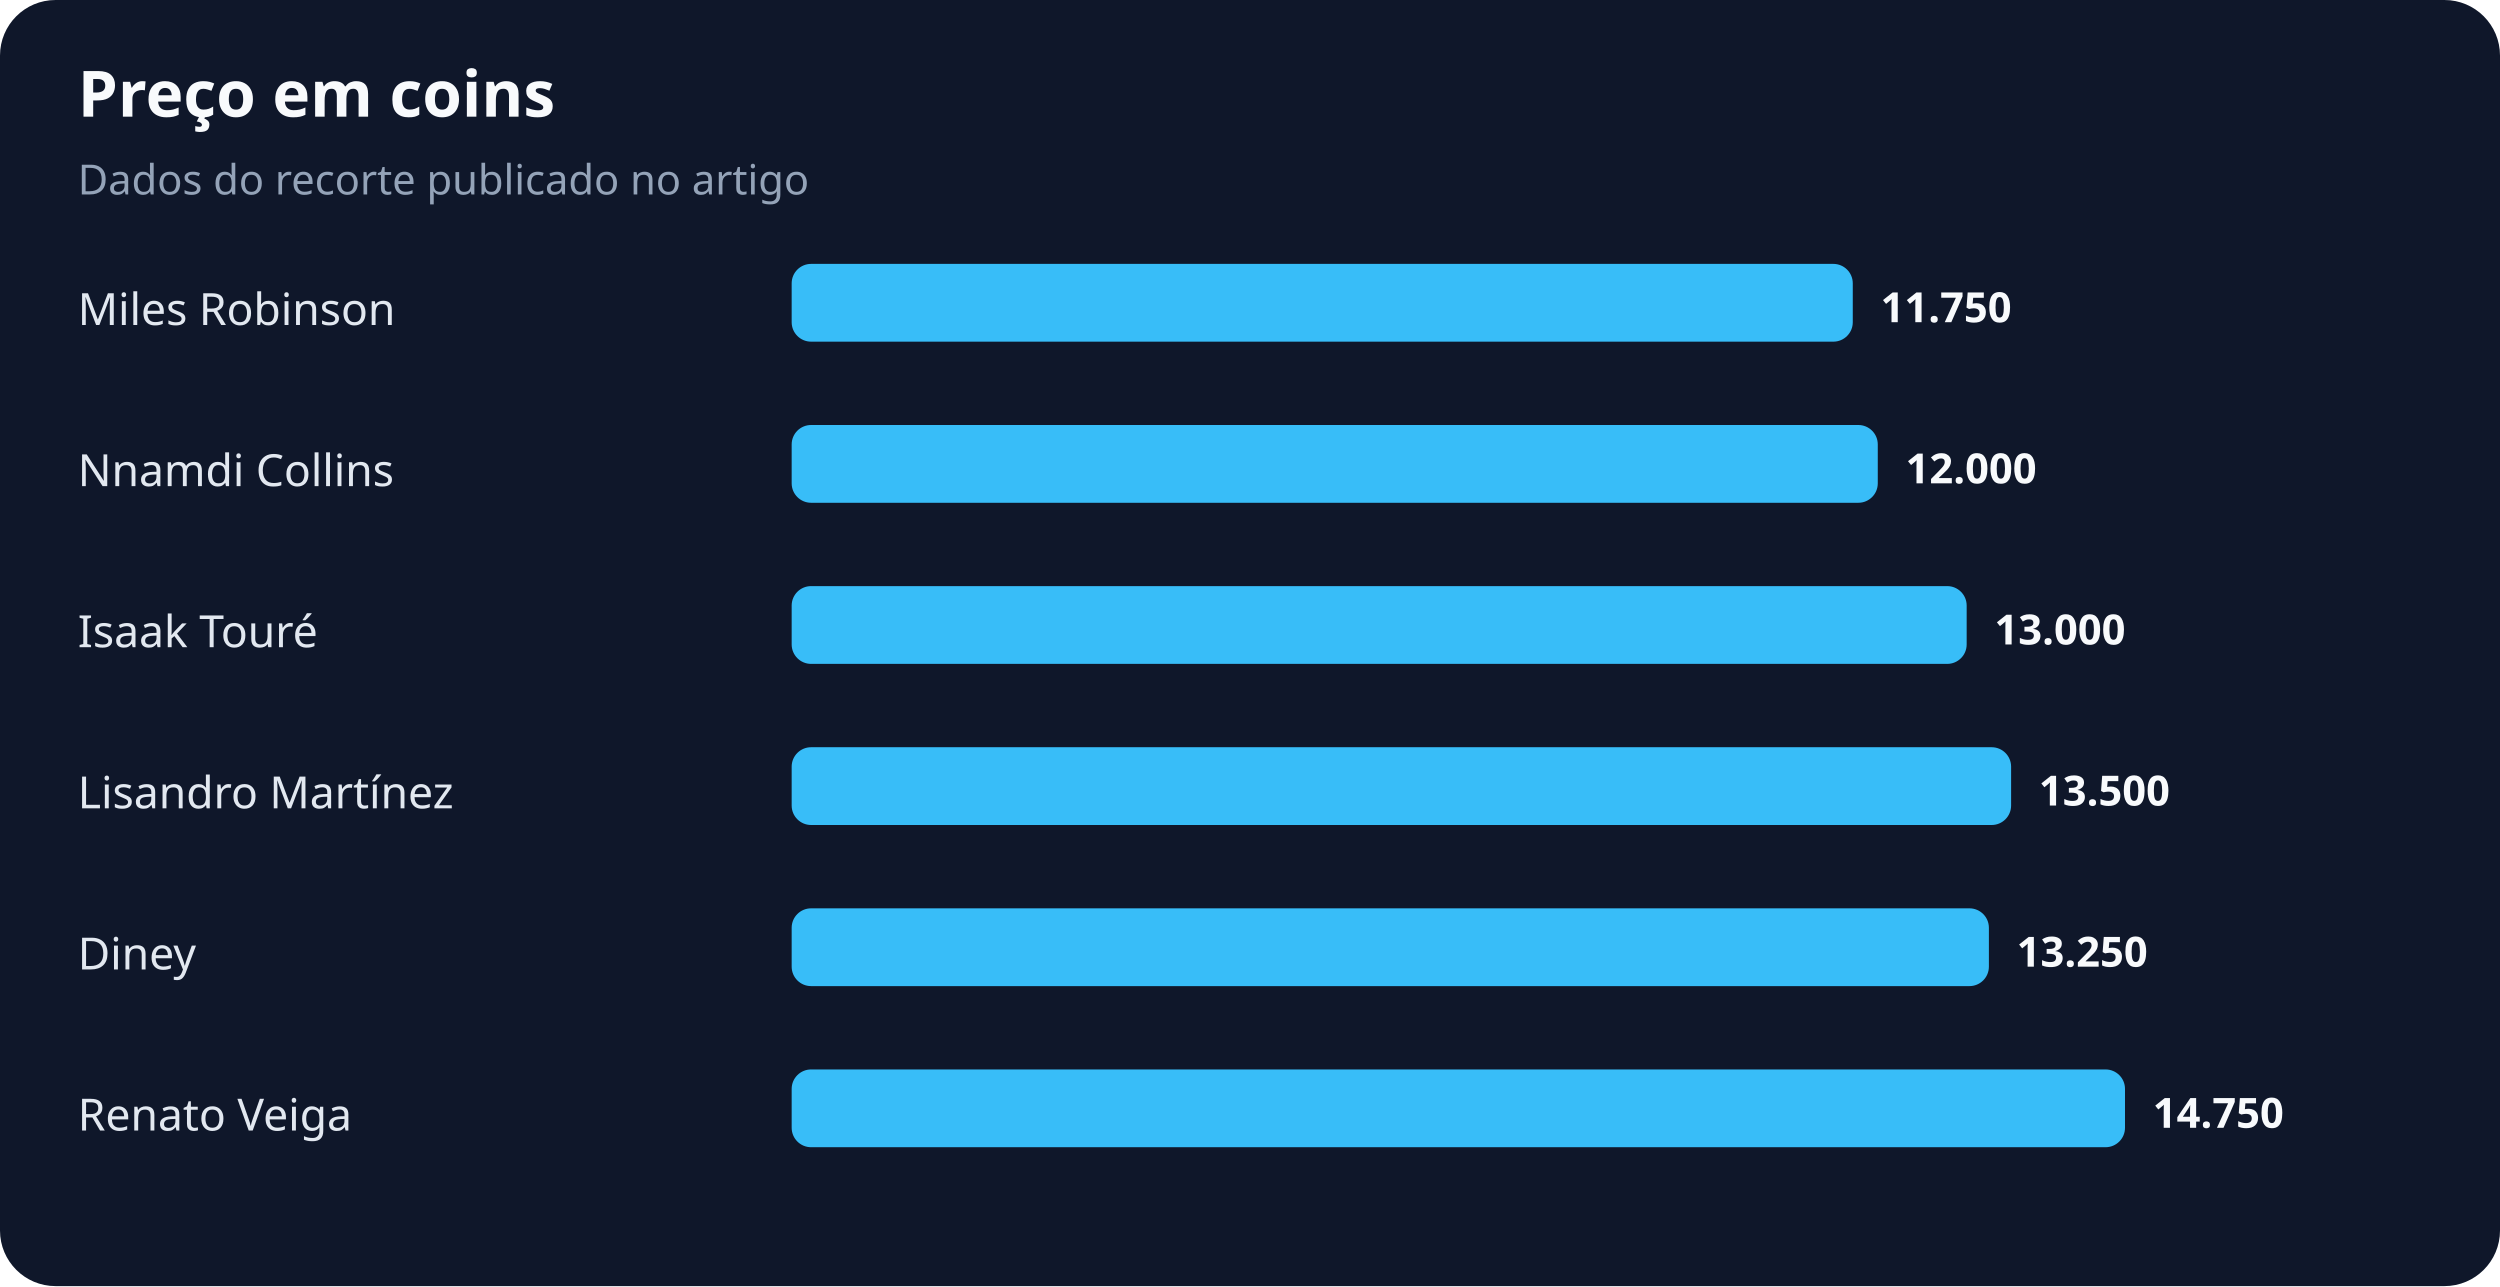
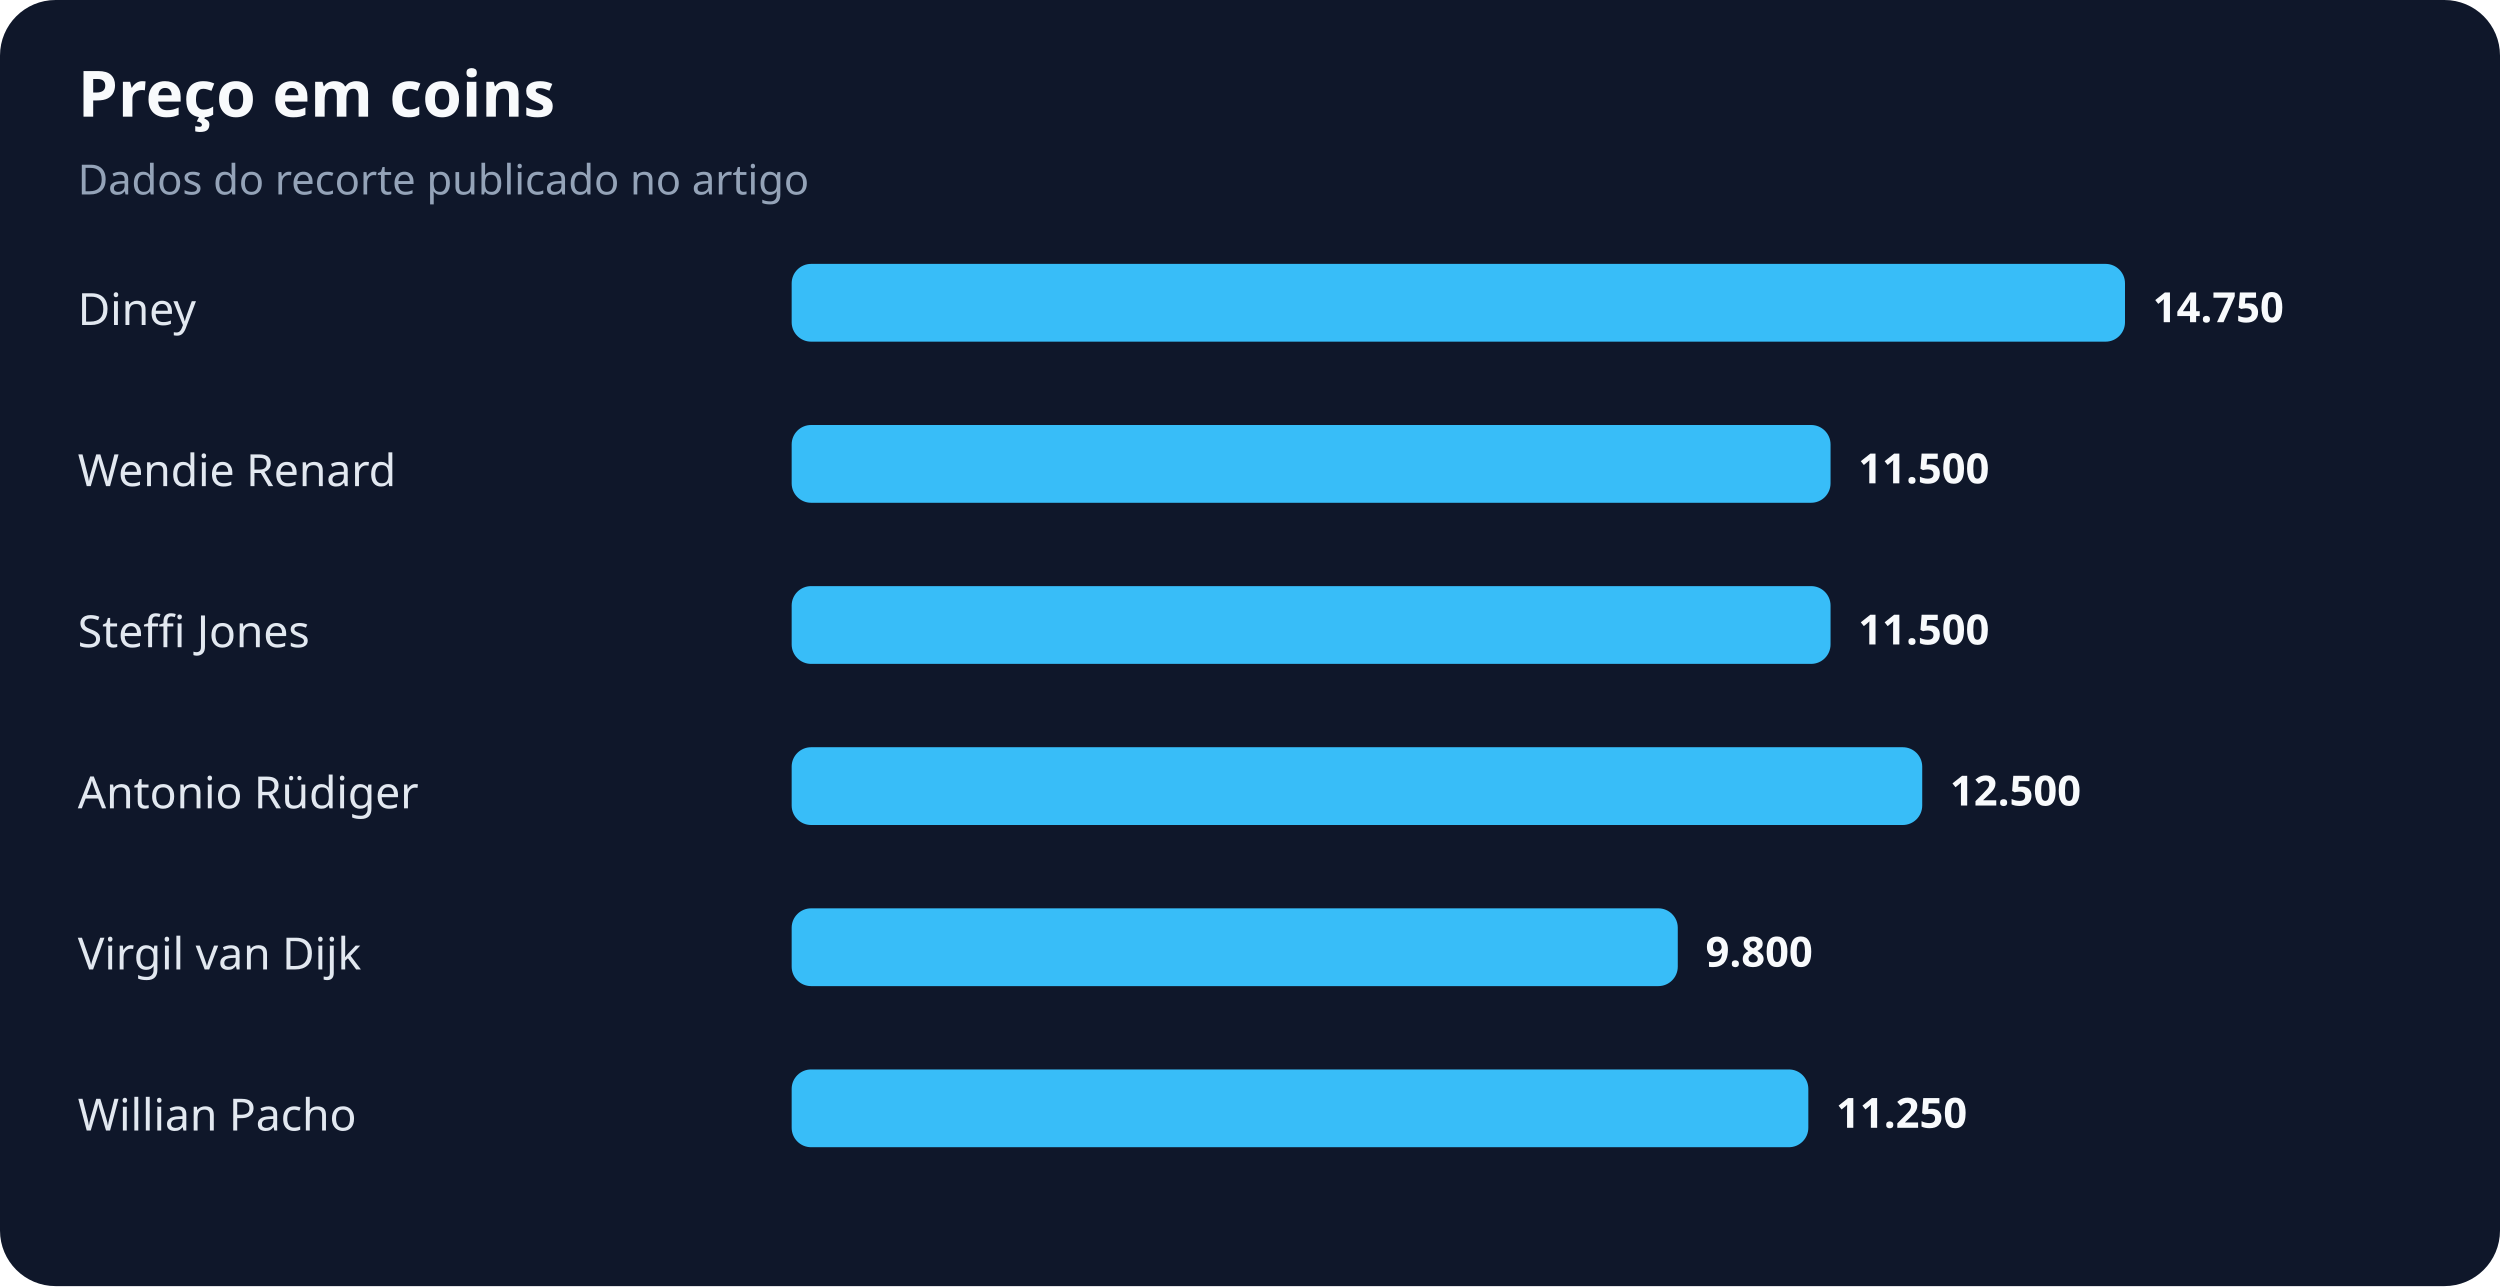
<svg xmlns="http://www.w3.org/2000/svg" width="900" height="463" viewBox="0 0 900 463" role="img" aria-labelledby="title desc">
  <rect width="100%" height="100%" rx="20" fill="#0f172a" />
  <text x="28" y="42" fill="#f8fafc" font-family="system-ui,sans-serif" font-size="23" font-weight="700">Preço em coins</text>
  <text x="28" y="70" fill="#94a3b8" font-family="system-ui,sans-serif" font-size="15">Dados do recorte publicado no artigo</text>
-   <text x="28" y="117" fill="#e2e8f0" font-family="system-ui,sans-serif" font-size="16">Miles Robinson</text>
-   <rect x="285" y="95" width="382" height="28" rx="7" fill="#38bdf8" />
-   <text x="677" y="116" fill="#f8fafc" font-family="system-ui,sans-serif" font-size="15" font-weight="700">11.750</text>
-   <text x="28" y="175" fill="#e2e8f0" font-family="system-ui,sans-serif" font-size="16">Nnamdi Collins</text>
-   <rect x="285" y="153" width="391" height="28" rx="7" fill="#38bdf8" />
-   <text x="686" y="174" fill="#f8fafc" font-family="system-ui,sans-serif" font-size="15" font-weight="700">12.000</text>
-   <text x="28" y="233" fill="#e2e8f0" font-family="system-ui,sans-serif" font-size="16">Isaak Touré</text>
-   <rect x="285" y="211" width="423" height="28" rx="7" fill="#38bdf8" />
-   <text x="718" y="232" fill="#f8fafc" font-family="system-ui,sans-serif" font-size="15" font-weight="700">13.000</text>
-   <text x="28" y="291" fill="#e2e8f0" font-family="system-ui,sans-serif" font-size="16">Lisandro Martínez</text>
-   <rect x="285" y="269" width="439" height="28" rx="7" fill="#38bdf8" />
-   <text x="734" y="290" fill="#f8fafc" font-family="system-ui,sans-serif" font-size="15" font-weight="700">13.500</text>
-   <text x="28" y="349" fill="#e2e8f0" font-family="system-ui,sans-serif" font-size="16">Diney</text>
-   <rect x="285" y="327" width="431" height="28" rx="7" fill="#38bdf8" />
-   <text x="726" y="348" fill="#f8fafc" font-family="system-ui,sans-serif" font-size="15" font-weight="700">13.250</text>
-   <text x="28" y="407" fill="#e2e8f0" font-family="system-ui,sans-serif" font-size="16">Renato Veiga</text>
-   <rect x="285" y="385" width="480" height="28" rx="7" fill="#38bdf8" />
-   <text x="775" y="406" fill="#f8fafc" font-family="system-ui,sans-serif" font-size="15" font-weight="700">14.750</text>
+   <text x="28" y="117" fill="#e2e8f0" font-family="system-ui,sans-serif" font-size="16">Diney</text>
+   <rect x="285" y="95" width="480" height="28" rx="7" fill="#38bdf8" />
+   <text x="775" y="116" fill="#f8fafc" font-family="system-ui,sans-serif" font-size="15" font-weight="700">14.750</text>
+   <text x="28" y="175" fill="#e2e8f0" font-family="system-ui,sans-serif" font-size="16">Wendie Renard</text>
+   <rect x="285" y="153" width="374" height="28" rx="7" fill="#38bdf8" />
+   <text x="669" y="174" fill="#f8fafc" font-family="system-ui,sans-serif" font-size="15" font-weight="700">11.500</text>
+   <text x="28" y="233" fill="#e2e8f0" font-family="system-ui,sans-serif" font-size="16">Steffi Jones</text>
+   <rect x="285" y="211" width="374" height="28" rx="7" fill="#38bdf8" />
+   <text x="669" y="232" fill="#f8fafc" font-family="system-ui,sans-serif" font-size="15" font-weight="700">11.500</text>
+   <text x="28" y="291" fill="#e2e8f0" font-family="system-ui,sans-serif" font-size="16">Antonio Rüdiger</text>
+   <rect x="285" y="269" width="407" height="28" rx="7" fill="#38bdf8" />
+   <text x="702" y="290" fill="#f8fafc" font-family="system-ui,sans-serif" font-size="15" font-weight="700">12.500</text>
+   <text x="28" y="349" fill="#e2e8f0" font-family="system-ui,sans-serif" font-size="16">Virgil van Dijk</text>
+   <rect x="285" y="327" width="319" height="28" rx="7" fill="#38bdf8" />
+   <text x="614" y="348" fill="#f8fafc" font-family="system-ui,sans-serif" font-size="15" font-weight="700">9.800</text>
+   <text x="28" y="407" fill="#e2e8f0" font-family="system-ui,sans-serif" font-size="16">Willian Pacho</text>
+   <rect x="285" y="385" width="366" height="28" rx="7" fill="#38bdf8" />
+   <text x="661" y="406" fill="#f8fafc" font-family="system-ui,sans-serif" font-size="15" font-weight="700">11.250</text>
</svg>
